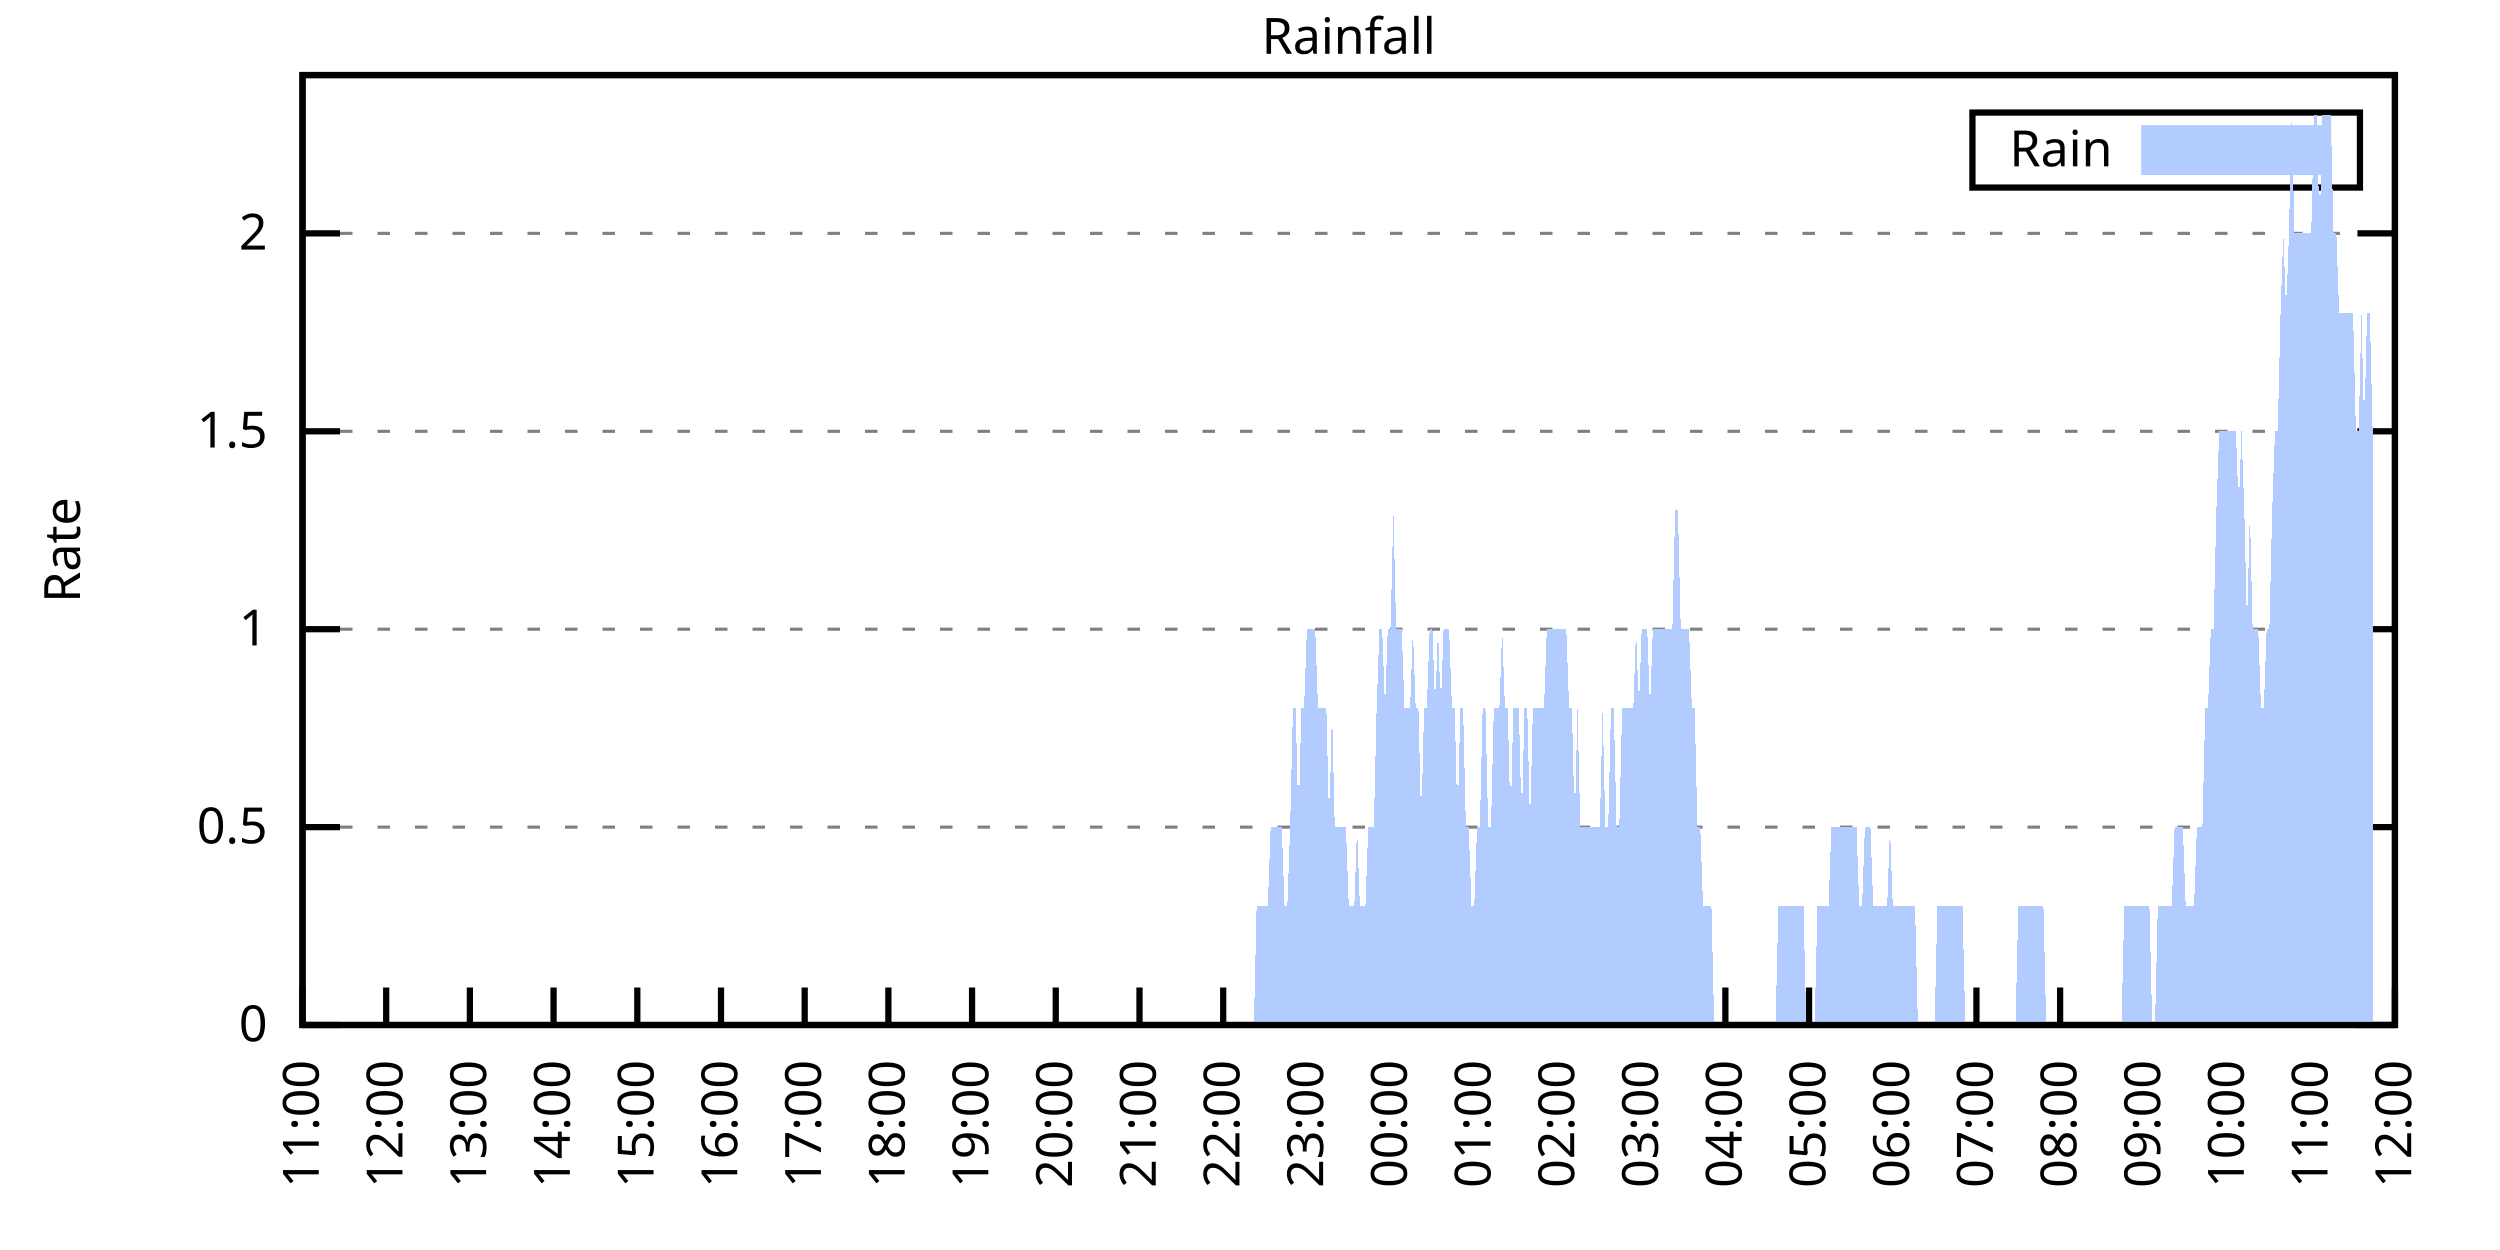
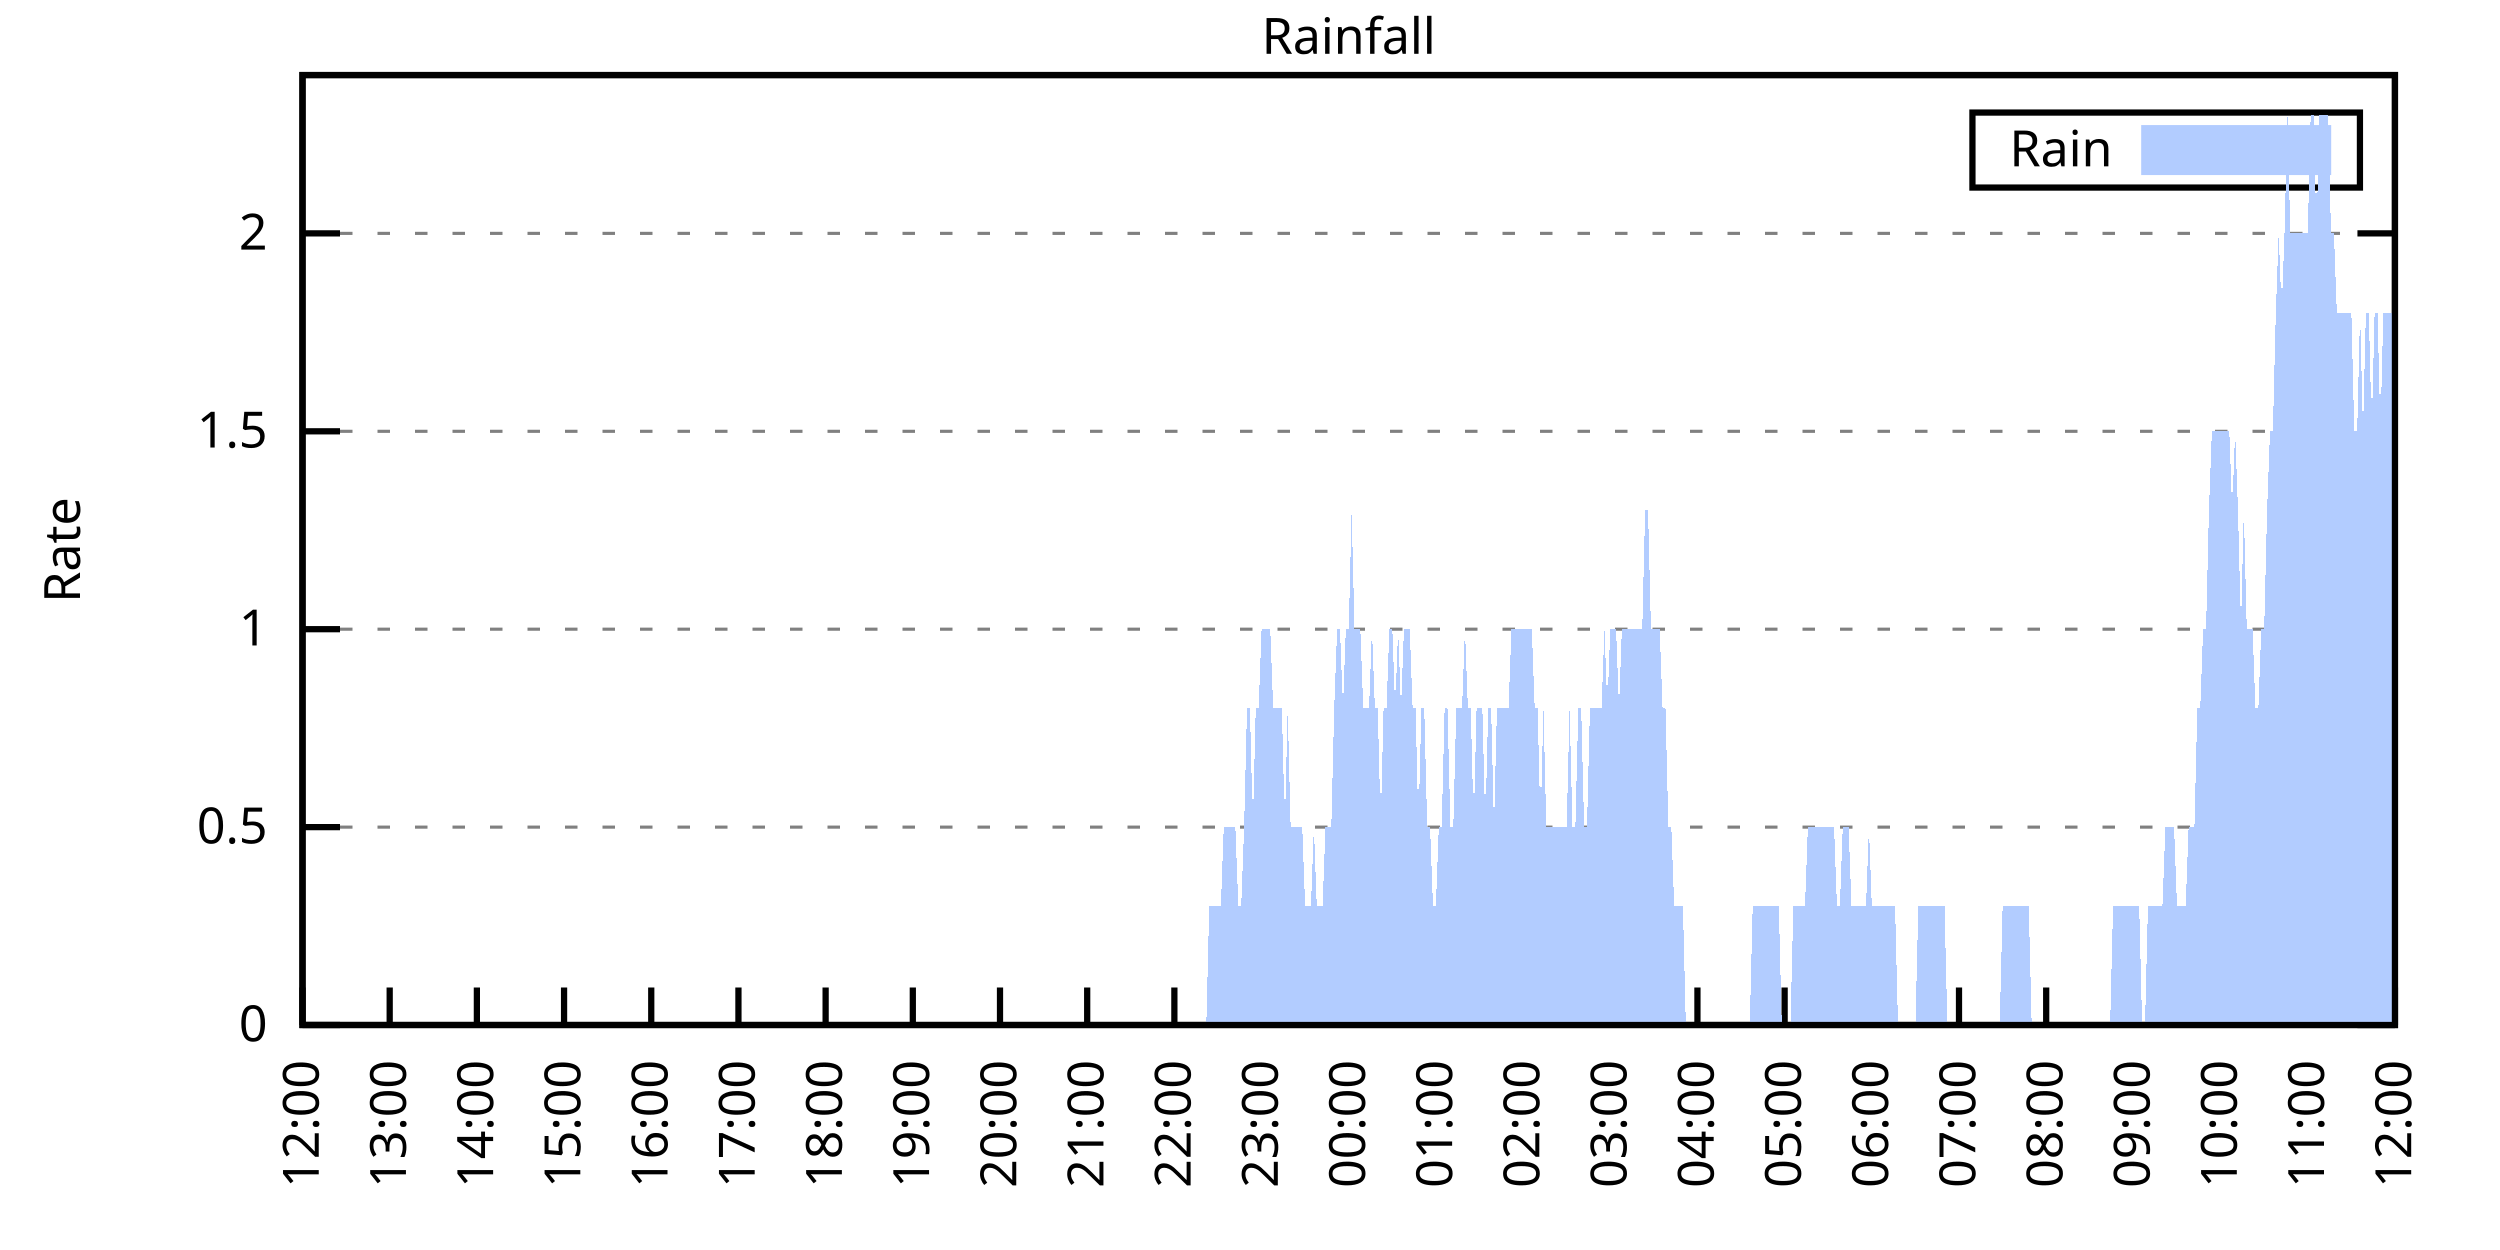
<svg xmlns="http://www.w3.org/2000/svg" xmlns:xlink="http://www.w3.org/1999/xlink" width="400" height="200" viewBox="0 0 400 200">
  <g id="gnuplot_canvas">
    <rect x="0" y="0" width="400" height="200" fill="none" />
    <defs>
      <circle id="gpDot" r="0.5" stroke-width="0.5" stroke="currentColor" />
      <path id="gpPt0" stroke-width="0.333" stroke="currentColor" d="M-1,0 h2 M0,-1 v2" />
      <path id="gpPt1" stroke-width="0.333" stroke="currentColor" d="M-1,-1 L1,1 M1,-1 L-1,1" />
      <path id="gpPt2" stroke-width="0.333" stroke="currentColor" d="M-1,0 L1,0 M0,-1 L0,1 M-1,-1 L1,1 M-1,1 L1,-1" />
      <rect id="gpPt3" stroke-width="0.333" stroke="currentColor" x="-1" y="-1" width="2" height="2" />
      <rect id="gpPt4" stroke-width="0.333" stroke="currentColor" fill="currentColor" x="-1" y="-1" width="2" height="2" />
      <circle id="gpPt5" stroke-width="0.333" stroke="currentColor" cx="0" cy="0" r="1" />
      <use xlink:href="#gpPt5" id="gpPt6" fill="currentColor" stroke="none" />
      <path id="gpPt7" stroke-width="0.333" stroke="currentColor" d="M0,-1.33 L-1.33,0.67 L1.33,0.67 z" />
      <use xlink:href="#gpPt7" id="gpPt8" fill="currentColor" stroke="none" />
      <use xlink:href="#gpPt7" id="gpPt9" stroke="currentColor" transform="rotate(180)" />
      <use xlink:href="#gpPt9" id="gpPt10" fill="currentColor" stroke="none" />
      <use xlink:href="#gpPt3" id="gpPt11" stroke="currentColor" transform="rotate(45)" />
      <use xlink:href="#gpPt11" id="gpPt12" fill="currentColor" stroke="none" />
      <path id="gpPt13" stroke-width="0.333" stroke="currentColor" d="M0,1.330 L1.265,0.411 L0.782,-1.067 L-0.782,-1.076 L-1.265,0.411 z" />
      <use xlink:href="#gpPt13" id="gpPt14" fill="currentColor" stroke="none" />
      <filter id="textbox" filterUnits="objectBoundingBox" x="0" y="0" height="1" width="1">
        <feFlood flood-color="white" flood-opacity="1" result="bgnd" />
        <feComposite in="SourceGraphic" in2="bgnd" operator="atop" />
      </filter>
      <filter id="greybox" filterUnits="objectBoundingBox" x="0" y="0" height="1" width="1">
        <feFlood flood-color="lightgrey" flood-opacity="1" result="grey" />
        <feComposite in="SourceGraphic" in2="grey" operator="atop" />
      </filter>
    </defs>
    <g fill="none" color="white" stroke="currentColor" stroke-width="1.00" stroke-linecap="butt" stroke-linejoin="miter">
</g>
    <g fill="none" color="black" stroke="currentColor" stroke-width="1.00" stroke-linecap="butt" stroke-linejoin="miter">
      <g stroke="none" shape-rendering="crispEdges">
        <polygon fill="rgb(255, 255, 255)" points="48.40,164.00 383.18,164.00 383.18,12.02 48.40,12.02 " />
      </g>
    </g>
    <g fill="none" color="black" stroke="currentColor" stroke-width="1.00" stroke-linecap="butt" stroke-linejoin="miter">
</g>
    <g fill="none" color="black" stroke="black" stroke-width="0.50" stroke-linecap="butt" stroke-linejoin="miter">
</g>
    <g fill="none" color="gray" stroke="currentColor" stroke-width="0.50" stroke-linecap="butt" stroke-linejoin="miter">
      <path stroke="gray" stroke-dasharray="2,4" class="gridline" d="M48.40,164.00 L383.19,164.00  " />
    </g>
    <g fill="none" color="gray" stroke="gray" stroke-width="1.00" stroke-linecap="butt" stroke-linejoin="miter">
</g>
    <g fill="none" color="black" stroke="currentColor" stroke-width="1.00" stroke-linecap="butt" stroke-linejoin="miter">
      <path stroke="black" d="M48.40,164.00 L54.40,164.00 M383.19,164.00 L377.19,164.00  " />
      <g transform="translate(42.80,166.60)" stroke="none" fill="black" font-family="Sans" font-size="8.00" text-anchor="end">
        <text>
          <tspan font-family="Sans"> 0</tspan>
        </text>
      </g>
    </g>
    <g fill="none" color="black" stroke="currentColor" stroke-width="1.00" stroke-linecap="butt" stroke-linejoin="miter">
</g>
    <g fill="none" color="black" stroke="black" stroke-width="0.50" stroke-linecap="butt" stroke-linejoin="miter">
</g>
    <g fill="none" color="gray" stroke="currentColor" stroke-width="0.50" stroke-linecap="butt" stroke-linejoin="miter">
      <path stroke="gray" stroke-dasharray="2,4" class="gridline" d="M48.40,132.34 L383.19,132.34  " />
    </g>
    <g fill="none" color="gray" stroke="gray" stroke-width="1.00" stroke-linecap="butt" stroke-linejoin="miter">
</g>
    <g fill="none" color="black" stroke="currentColor" stroke-width="1.00" stroke-linecap="butt" stroke-linejoin="miter">
      <path stroke="black" d="M48.40,132.34 L54.40,132.34 M383.19,132.34 L377.19,132.34  " />
      <g transform="translate(42.80,134.94)" stroke="none" fill="black" font-family="Sans" font-size="8.00" text-anchor="end">
        <text>
          <tspan font-family="Sans"> 0.5</tspan>
        </text>
      </g>
    </g>
    <g fill="none" color="black" stroke="currentColor" stroke-width="1.00" stroke-linecap="butt" stroke-linejoin="miter">
</g>
    <g fill="none" color="black" stroke="black" stroke-width="0.50" stroke-linecap="butt" stroke-linejoin="miter">
</g>
    <g fill="none" color="gray" stroke="currentColor" stroke-width="0.50" stroke-linecap="butt" stroke-linejoin="miter">
      <path stroke="gray" stroke-dasharray="2,4" class="gridline" d="M48.40,100.67 L383.19,100.67  " />
    </g>
    <g fill="none" color="gray" stroke="gray" stroke-width="1.00" stroke-linecap="butt" stroke-linejoin="miter">
</g>
    <g fill="none" color="black" stroke="currentColor" stroke-width="1.00" stroke-linecap="butt" stroke-linejoin="miter">
      <path stroke="black" d="M48.40,100.67 L54.40,100.67 M383.19,100.67 L377.19,100.67  " />
      <g transform="translate(42.80,103.27)" stroke="none" fill="black" font-family="Sans" font-size="8.00" text-anchor="end">
        <text>
          <tspan font-family="Sans"> 1</tspan>
        </text>
      </g>
    </g>
    <g fill="none" color="black" stroke="currentColor" stroke-width="1.00" stroke-linecap="butt" stroke-linejoin="miter">
</g>
    <g fill="none" color="black" stroke="black" stroke-width="0.50" stroke-linecap="butt" stroke-linejoin="miter">
</g>
    <g fill="none" color="gray" stroke="currentColor" stroke-width="0.50" stroke-linecap="butt" stroke-linejoin="miter">
      <path stroke="gray" stroke-dasharray="2,4" class="gridline" d="M48.40,69.01 L383.19,69.01  " />
    </g>
    <g fill="none" color="gray" stroke="gray" stroke-width="1.00" stroke-linecap="butt" stroke-linejoin="miter">
</g>
    <g fill="none" color="black" stroke="currentColor" stroke-width="1.00" stroke-linecap="butt" stroke-linejoin="miter">
      <path stroke="black" d="M48.40,69.01 L54.40,69.01 M383.19,69.01 L377.19,69.01  " />
      <g transform="translate(42.80,71.61)" stroke="none" fill="black" font-family="Sans" font-size="8.00" text-anchor="end">
        <text>
          <tspan font-family="Sans"> 1.5</tspan>
        </text>
      </g>
    </g>
    <g fill="none" color="black" stroke="currentColor" stroke-width="1.00" stroke-linecap="butt" stroke-linejoin="miter">
</g>
    <g fill="none" color="black" stroke="black" stroke-width="0.50" stroke-linecap="butt" stroke-linejoin="miter">
</g>
    <g fill="none" color="gray" stroke="currentColor" stroke-width="0.50" stroke-linecap="butt" stroke-linejoin="miter">
      <path stroke="gray" stroke-dasharray="2,4" class="gridline" d="M48.40,37.34 L383.19,37.34  " />
    </g>
    <g fill="none" color="gray" stroke="gray" stroke-width="1.00" stroke-linecap="butt" stroke-linejoin="miter">
</g>
    <g fill="none" color="black" stroke="currentColor" stroke-width="1.00" stroke-linecap="butt" stroke-linejoin="miter">
      <path stroke="black" d="M48.40,37.34 L54.40,37.34 M383.19,37.34 L377.19,37.34  " />
      <g transform="translate(42.80,39.94)" stroke="none" fill="black" font-family="Sans" font-size="8.00" text-anchor="end">
        <text>
          <tspan font-family="Sans"> 2</tspan>
        </text>
      </g>
    </g>
    <g fill="none" color="black" stroke="currentColor" stroke-width="1.00" stroke-linecap="butt" stroke-linejoin="miter">
      <path stroke="black" d="M48.40,164.00 L48.40,158.00  " />
      <g transform="translate(51.00,169.60) rotate(270.00)" stroke="none" fill="black" font-family="Sans" font-size="8.00" text-anchor="end">
        <text>
-           <tspan font-family="Sans">11:00</tspan>
-         </text>
-       </g>
-     </g>
-     <g fill="none" color="black" stroke="currentColor" stroke-width="1.00" stroke-linecap="butt" stroke-linejoin="miter">
-       <path stroke="black" d="M61.79,164.00 L61.79,158.00  " />
-       <g transform="translate(64.39,169.60) rotate(270.00)" stroke="none" fill="black" font-family="Sans" font-size="8.00" text-anchor="end">
-         <text>
          <tspan font-family="Sans">12:00</tspan>
        </text>
      </g>
    </g>
    <g fill="none" color="black" stroke="currentColor" stroke-width="1.00" stroke-linecap="butt" stroke-linejoin="miter">
-       <path stroke="black" d="M75.18,164.00 L75.18,158.00  " />
-       <g transform="translate(77.78,169.60) rotate(270.00)" stroke="none" fill="black" font-family="Sans" font-size="8.00" text-anchor="end">
+       <path stroke="black" d="M62.35,164.00 L62.35,158.00  " />
+       <g transform="translate(64.95,169.60) rotate(270.00)" stroke="none" fill="black" font-family="Sans" font-size="8.00" text-anchor="end">
        <text>
          <tspan font-family="Sans">13:00</tspan>
        </text>
      </g>
    </g>
    <g fill="none" color="black" stroke="currentColor" stroke-width="1.00" stroke-linecap="butt" stroke-linejoin="miter">
-       <path stroke="black" d="M88.57,164.00 L88.57,158.00  " />
-       <g transform="translate(91.17,169.60) rotate(270.00)" stroke="none" fill="black" font-family="Sans" font-size="8.00" text-anchor="end">
+       <path stroke="black" d="M76.30,164.00 L76.30,158.00  " />
+       <g transform="translate(78.90,169.60) rotate(270.00)" stroke="none" fill="black" font-family="Sans" font-size="8.00" text-anchor="end">
        <text>
          <tspan font-family="Sans">14:00</tspan>
        </text>
      </g>
    </g>
    <g fill="none" color="black" stroke="currentColor" stroke-width="1.00" stroke-linecap="butt" stroke-linejoin="miter">
-       <path stroke="black" d="M101.97,164.00 L101.97,158.00  " />
-       <g transform="translate(104.57,169.60) rotate(270.00)" stroke="none" fill="black" font-family="Sans" font-size="8.00" text-anchor="end">
+       <path stroke="black" d="M90.25,164.00 L90.25,158.00  " />
+       <g transform="translate(92.85,169.60) rotate(270.00)" stroke="none" fill="black" font-family="Sans" font-size="8.00" text-anchor="end">
        <text>
          <tspan font-family="Sans">15:00</tspan>
        </text>
      </g>
    </g>
    <g fill="none" color="black" stroke="currentColor" stroke-width="1.00" stroke-linecap="butt" stroke-linejoin="miter">
-       <path stroke="black" d="M115.36,164.00 L115.36,158.00  " />
-       <g transform="translate(117.96,169.60) rotate(270.00)" stroke="none" fill="black" font-family="Sans" font-size="8.00" text-anchor="end">
+       <path stroke="black" d="M104.20,164.00 L104.20,158.00  " />
+       <g transform="translate(106.80,169.60) rotate(270.00)" stroke="none" fill="black" font-family="Sans" font-size="8.00" text-anchor="end">
        <text>
          <tspan font-family="Sans">16:00</tspan>
        </text>
      </g>
    </g>
    <g fill="none" color="black" stroke="currentColor" stroke-width="1.00" stroke-linecap="butt" stroke-linejoin="miter">
-       <path stroke="black" d="M128.75,164.00 L128.75,158.00  " />
-       <g transform="translate(131.35,169.60) rotate(270.00)" stroke="none" fill="black" font-family="Sans" font-size="8.00" text-anchor="end">
+       <path stroke="black" d="M118.15,164.00 L118.15,158.00  " />
+       <g transform="translate(120.75,169.60) rotate(270.00)" stroke="none" fill="black" font-family="Sans" font-size="8.00" text-anchor="end">
        <text>
          <tspan font-family="Sans">17:00</tspan>
        </text>
      </g>
    </g>
    <g fill="none" color="black" stroke="currentColor" stroke-width="1.00" stroke-linecap="butt" stroke-linejoin="miter">
-       <path stroke="black" d="M142.14,164.00 L142.14,158.00  " />
-       <g transform="translate(144.74,169.60) rotate(270.00)" stroke="none" fill="black" font-family="Sans" font-size="8.00" text-anchor="end">
+       <path stroke="black" d="M132.10,164.00 L132.10,158.00  " />
+       <g transform="translate(134.70,169.60) rotate(270.00)" stroke="none" fill="black" font-family="Sans" font-size="8.00" text-anchor="end">
        <text>
          <tspan font-family="Sans">18:00</tspan>
        </text>
      </g>
    </g>
    <g fill="none" color="black" stroke="currentColor" stroke-width="1.00" stroke-linecap="butt" stroke-linejoin="miter">
-       <path stroke="black" d="M155.53,164.00 L155.53,158.00  " />
-       <g transform="translate(158.13,169.60) rotate(270.00)" stroke="none" fill="black" font-family="Sans" font-size="8.00" text-anchor="end">
+       <path stroke="black" d="M146.05,164.00 L146.05,158.00  " />
+       <g transform="translate(148.65,169.60) rotate(270.00)" stroke="none" fill="black" font-family="Sans" font-size="8.00" text-anchor="end">
        <text>
          <tspan font-family="Sans">19:00</tspan>
        </text>
      </g>
    </g>
    <g fill="none" color="black" stroke="currentColor" stroke-width="1.00" stroke-linecap="butt" stroke-linejoin="miter">
-       <path stroke="black" d="M168.92,164.00 L168.92,158.00  " />
-       <g transform="translate(171.52,169.60) rotate(270.00)" stroke="none" fill="black" font-family="Sans" font-size="8.00" text-anchor="end">
+       <path stroke="black" d="M160.00,164.00 L160.00,158.00  " />
+       <g transform="translate(162.60,169.60) rotate(270.00)" stroke="none" fill="black" font-family="Sans" font-size="8.00" text-anchor="end">
        <text>
          <tspan font-family="Sans">20:00</tspan>
        </text>
      </g>
    </g>
    <g fill="none" color="black" stroke="currentColor" stroke-width="1.00" stroke-linecap="butt" stroke-linejoin="miter">
-       <path stroke="black" d="M182.32,164.00 L182.32,158.00  " />
-       <g transform="translate(184.92,169.60) rotate(270.00)" stroke="none" fill="black" font-family="Sans" font-size="8.00" text-anchor="end">
+       <path stroke="black" d="M173.95,164.00 L173.95,158.00  " />
+       <g transform="translate(176.55,169.60) rotate(270.00)" stroke="none" fill="black" font-family="Sans" font-size="8.00" text-anchor="end">
        <text>
          <tspan font-family="Sans">21:00</tspan>
        </text>
      </g>
    </g>
    <g fill="none" color="black" stroke="currentColor" stroke-width="1.00" stroke-linecap="butt" stroke-linejoin="miter">
-       <path stroke="black" d="M195.71,164.00 L195.71,158.00  " />
-       <g transform="translate(198.31,169.60) rotate(270.00)" stroke="none" fill="black" font-family="Sans" font-size="8.00" text-anchor="end">
+       <path stroke="black" d="M187.90,164.00 L187.90,158.00  " />
+       <g transform="translate(190.50,169.60) rotate(270.00)" stroke="none" fill="black" font-family="Sans" font-size="8.00" text-anchor="end">
        <text>
          <tspan font-family="Sans">22:00</tspan>
        </text>
      </g>
    </g>
    <g fill="none" color="black" stroke="currentColor" stroke-width="1.00" stroke-linecap="butt" stroke-linejoin="miter">
-       <path stroke="black" d="M209.10,164.00 L209.10,158.00  " />
-       <g transform="translate(211.70,169.60) rotate(270.00)" stroke="none" fill="black" font-family="Sans" font-size="8.00" text-anchor="end">
+       <path stroke="black" d="M201.85,164.00 L201.85,158.00  " />
+       <g transform="translate(204.45,169.60) rotate(270.00)" stroke="none" fill="black" font-family="Sans" font-size="8.00" text-anchor="end">
        <text>
          <tspan font-family="Sans">23:00</tspan>
        </text>
      </g>
    </g>
    <g fill="none" color="black" stroke="currentColor" stroke-width="1.00" stroke-linecap="butt" stroke-linejoin="miter">
-       <path stroke="black" d="M222.49,164.00 L222.49,158.00  " />
-       <g transform="translate(225.09,169.60) rotate(270.00)" stroke="none" fill="black" font-family="Sans" font-size="8.00" text-anchor="end">
+       <path stroke="black" d="M215.80,164.00 L215.80,158.00  " />
+       <g transform="translate(218.40,169.60) rotate(270.00)" stroke="none" fill="black" font-family="Sans" font-size="8.00" text-anchor="end">
        <text>
          <tspan font-family="Sans">00:00</tspan>
        </text>
      </g>
    </g>
    <g fill="none" color="black" stroke="currentColor" stroke-width="1.00" stroke-linecap="butt" stroke-linejoin="miter">
-       <path stroke="black" d="M235.88,164.00 L235.88,158.00  " />
-       <g transform="translate(238.48,169.60) rotate(270.00)" stroke="none" fill="black" font-family="Sans" font-size="8.00" text-anchor="end">
+       <path stroke="black" d="M229.74,164.00 L229.74,158.00  " />
+       <g transform="translate(232.34,169.60) rotate(270.00)" stroke="none" fill="black" font-family="Sans" font-size="8.00" text-anchor="end">
        <text>
          <tspan font-family="Sans">01:00</tspan>
        </text>
      </g>
    </g>
    <g fill="none" color="black" stroke="currentColor" stroke-width="1.00" stroke-linecap="butt" stroke-linejoin="miter">
-       <path stroke="black" d="M249.27,164.00 L249.27,158.00  " />
-       <g transform="translate(251.87,169.60) rotate(270.00)" stroke="none" fill="black" font-family="Sans" font-size="8.00" text-anchor="end">
+       <path stroke="black" d="M243.69,164.00 L243.69,158.00  " />
+       <g transform="translate(246.29,169.60) rotate(270.00)" stroke="none" fill="black" font-family="Sans" font-size="8.00" text-anchor="end">
        <text>
          <tspan font-family="Sans">02:00</tspan>
        </text>
      </g>
    </g>
    <g fill="none" color="black" stroke="currentColor" stroke-width="1.00" stroke-linecap="butt" stroke-linejoin="miter">
-       <path stroke="black" d="M262.67,164.00 L262.67,158.00  " />
-       <g transform="translate(265.27,169.60) rotate(270.00)" stroke="none" fill="black" font-family="Sans" font-size="8.00" text-anchor="end">
+       <path stroke="black" d="M257.64,164.00 L257.64,158.00  " />
+       <g transform="translate(260.24,169.60) rotate(270.00)" stroke="none" fill="black" font-family="Sans" font-size="8.00" text-anchor="end">
        <text>
          <tspan font-family="Sans">03:00</tspan>
        </text>
      </g>
    </g>
    <g fill="none" color="black" stroke="currentColor" stroke-width="1.00" stroke-linecap="butt" stroke-linejoin="miter">
-       <path stroke="black" d="M276.06,164.00 L276.06,158.00  " />
-       <g transform="translate(278.66,169.60) rotate(270.00)" stroke="none" fill="black" font-family="Sans" font-size="8.00" text-anchor="end">
+       <path stroke="black" d="M271.59,164.00 L271.59,158.00  " />
+       <g transform="translate(274.19,169.60) rotate(270.00)" stroke="none" fill="black" font-family="Sans" font-size="8.00" text-anchor="end">
        <text>
          <tspan font-family="Sans">04:00</tspan>
        </text>
      </g>
    </g>
    <g fill="none" color="black" stroke="currentColor" stroke-width="1.00" stroke-linecap="butt" stroke-linejoin="miter">
-       <path stroke="black" d="M289.45,164.00 L289.45,158.00  " />
-       <g transform="translate(292.05,169.60) rotate(270.00)" stroke="none" fill="black" font-family="Sans" font-size="8.00" text-anchor="end">
+       <path stroke="black" d="M285.54,164.00 L285.54,158.00  " />
+       <g transform="translate(288.14,169.60) rotate(270.00)" stroke="none" fill="black" font-family="Sans" font-size="8.00" text-anchor="end">
        <text>
          <tspan font-family="Sans">05:00</tspan>
        </text>
      </g>
    </g>
    <g fill="none" color="black" stroke="currentColor" stroke-width="1.00" stroke-linecap="butt" stroke-linejoin="miter">
-       <path stroke="black" d="M302.84,164.00 L302.84,158.00  " />
-       <g transform="translate(305.44,169.60) rotate(270.00)" stroke="none" fill="black" font-family="Sans" font-size="8.00" text-anchor="end">
+       <path stroke="black" d="M299.49,164.00 L299.49,158.00  " />
+       <g transform="translate(302.09,169.60) rotate(270.00)" stroke="none" fill="black" font-family="Sans" font-size="8.00" text-anchor="end">
        <text>
          <tspan font-family="Sans">06:00</tspan>
        </text>
      </g>
    </g>
    <g fill="none" color="black" stroke="currentColor" stroke-width="1.00" stroke-linecap="butt" stroke-linejoin="miter">
-       <path stroke="black" d="M316.23,164.00 L316.23,158.00  " />
-       <g transform="translate(318.83,169.60) rotate(270.00)" stroke="none" fill="black" font-family="Sans" font-size="8.00" text-anchor="end">
+       <path stroke="black" d="M313.44,164.00 L313.44,158.00  " />
+       <g transform="translate(316.04,169.60) rotate(270.00)" stroke="none" fill="black" font-family="Sans" font-size="8.00" text-anchor="end">
        <text>
          <tspan font-family="Sans">07:00</tspan>
        </text>
      </g>
    </g>
    <g fill="none" color="black" stroke="currentColor" stroke-width="1.00" stroke-linecap="butt" stroke-linejoin="miter">
-       <path stroke="black" d="M329.62,164.00 L329.62,158.00  " />
-       <g transform="translate(332.22,169.60) rotate(270.00)" stroke="none" fill="black" font-family="Sans" font-size="8.00" text-anchor="end">
+       <path stroke="black" d="M327.39,164.00 L327.39,158.00  " />
+       <g transform="translate(329.99,169.60) rotate(270.00)" stroke="none" fill="black" font-family="Sans" font-size="8.00" text-anchor="end">
        <text>
          <tspan font-family="Sans">08:00</tspan>
        </text>
      </g>
    </g>
    <g fill="none" color="black" stroke="currentColor" stroke-width="1.00" stroke-linecap="butt" stroke-linejoin="miter">
-       <path stroke="black" d="M343.02,164.00 L343.02,158.00  " />
-       <g transform="translate(345.62,169.60) rotate(270.00)" stroke="none" fill="black" font-family="Sans" font-size="8.00" text-anchor="end">
+       <path stroke="black" d="M341.34,164.00 L341.34,158.00  " />
+       <g transform="translate(343.94,169.60) rotate(270.00)" stroke="none" fill="black" font-family="Sans" font-size="8.00" text-anchor="end">
        <text>
          <tspan font-family="Sans">09:00</tspan>
        </text>
      </g>
    </g>
    <g fill="none" color="black" stroke="currentColor" stroke-width="1.00" stroke-linecap="butt" stroke-linejoin="miter">
-       <path stroke="black" d="M356.41,164.00 L356.41,158.00  " />
-       <g transform="translate(359.01,169.60) rotate(270.00)" stroke="none" fill="black" font-family="Sans" font-size="8.00" text-anchor="end">
+       <path stroke="black" d="M355.29,164.00 L355.29,158.00  " />
+       <g transform="translate(357.89,169.60) rotate(270.00)" stroke="none" fill="black" font-family="Sans" font-size="8.00" text-anchor="end">
        <text>
          <tspan font-family="Sans">10:00</tspan>
        </text>
      </g>
    </g>
    <g fill="none" color="black" stroke="currentColor" stroke-width="1.00" stroke-linecap="butt" stroke-linejoin="miter">
-       <path stroke="black" d="M369.80,164.00 L369.80,158.00  " />
-       <g transform="translate(372.40,169.60) rotate(270.00)" stroke="none" fill="black" font-family="Sans" font-size="8.00" text-anchor="end">
+       <path stroke="black" d="M369.24,164.00 L369.24,158.00  " />
+       <g transform="translate(371.84,169.60) rotate(270.00)" stroke="none" fill="black" font-family="Sans" font-size="8.00" text-anchor="end">
        <text>
          <tspan font-family="Sans">11:00</tspan>
        </text>
      </g>
    </g>
    <g fill="none" color="black" stroke="currentColor" stroke-width="1.00" stroke-linecap="butt" stroke-linejoin="miter">
      <path stroke="black" d="M383.19,164.00 L383.19,158.00  " />
      <g transform="translate(385.79,169.60) rotate(270.00)" stroke="none" fill="black" font-family="Sans" font-size="8.00" text-anchor="end">
        <text>
          <tspan font-family="Sans">12:00</tspan>
        </text>
      </g>
    </g>
    <g fill="none" color="black" stroke="currentColor" stroke-width="1.00" stroke-linecap="butt" stroke-linejoin="miter">
</g>
    <g fill="none" color="black" stroke="currentColor" stroke-width="1.00" stroke-linecap="butt" stroke-linejoin="miter">
      <path stroke="black" d="M48.40,12.01 L48.40,164.00 L383.19,164.00 L383.19,12.01 L48.40,12.01 Z  " />
    </g>
    <g fill="none" color="black" stroke="currentColor" stroke-width="1.00" stroke-linecap="butt" stroke-linejoin="miter">
</g>
    <g fill="none" color="black" stroke="currentColor" stroke-width="1.00" stroke-linecap="butt" stroke-linejoin="miter">
      <path stroke="black" d="M315.59,30.01 L315.59,18.01 L377.59,18.01 L377.59,30.01 L315.59,30.01 Z  " />
    </g>
    <g id="Rainfall_plot_1">
      <g fill="none" color="white" stroke="black" stroke-width="2.00" stroke-linecap="butt" stroke-linejoin="miter">
</g>
      <g fill="none" color="black" stroke="currentColor" stroke-width="2.00" stroke-linecap="butt" stroke-linejoin="miter">
        <g transform="translate(337.99,26.61)" stroke="none" fill="black" font-family="Sans" font-size="8.00" text-anchor="end">
          <text>
            <tspan font-family="Sans">Rain</tspan>
          </text>
        </g>
      </g>
      <g fill="none" color="black" stroke="currentColor" stroke-width="2.00" stroke-linecap="butt" stroke-linejoin="miter">
        <g stroke="none" shape-rendering="crispEdges">
          <polygon fill="rgb(178, 204, 255)" points="343.59,27.01 371.99,27.01 371.99,21.01 343.59,21.01 " />
        </g>
        <path stroke="rgb(178, 204, 255)" d="M343.59,27.01 L371.99,27.01 L371.99,21.01 L343.59,21.01 L343.59,27.01 Z  " />
      </g>
      <g fill="none" color="black" stroke="currentColor" stroke-width="2.00" stroke-linecap="butt" stroke-linejoin="miter">
        <g stroke="none" shape-rendering="crispEdges">
-           <polygon fill="rgb(178, 204, 255)" points="58.67,164.00 59.11,164.00 59.56,164.00 60.01,164.00 60.45,164.00 60.90,164.00 61.35,164.00 61.79,164.00 62.24,164.00 62.68,164.00 63.13,164.00 63.58,164.00 64.02,164.00 64.47,164.00 64.92,164.00 65.36,164.00 65.81,164.00 66.26,164.00 66.70,164.00 67.15,164.00 67.59,164.00 68.04,164.00 68.49,164.00 68.93,164.00 69.38,164.00 69.83,164.00 70.27,164.00 70.72,164.00 71.17,164.00 71.61,164.00 72.06,164.00 72.50,164.00 72.95,164.00 73.40,164.00 73.84,164.00 74.29,164.00 74.74,164.00 75.18,164.00 75.63,164.00 76.08,164.00 76.52,164.00 76.97,164.00 77.42,164.00 77.86,164.00 78.31,164.00 78.75,164.00 79.20,164.00 79.65,164.00 80.09,164.00 80.54,164.00 80.99,164.00 81.43,164.00 81.88,164.00 82.33,164.00 82.77,164.00 83.22,164.00 83.66,164.00 84.11,164.00 84.56,164.00 85.00,164.00 85.45,164.00 85.90,164.00 86.34,164.00 86.79,164.00 87.24,164.00 87.68,164.00 88.13,164.00 88.57,164.00 89.02,164.00 89.47,164.00 89.91,164.00 90.36,164.00 90.81,164.00 91.25,164.00 91.70,164.00 92.15,164.00 92.59,164.00 93.04,164.00 93.49,164.00 93.93,164.00 94.38,164.00 94.82,164.00 95.27,164.00 95.72,164.00 96.16,164.00 96.61,164.00 97.06,164.00 97.50,164.00 97.95,164.00 98.40,164.00 98.84,164.00 99.29,164.00 99.73,164.00 100.18,164.00 100.63,164.00 101.07,164.00 101.52,164.00 101.97,164.00 102.41,164.00 102.86,164.00 103.31,164.00 103.75,164.00 104.20,164.00 104.64,164.00 105.09,164.00 105.54,164.00 105.98,164.00 106.43,164.00 106.88,164.00 107.32,164.00 107.77,164.00 108.22,164.00 108.66,164.00 109.11,164.00 109.55,164.00 110.00,164.00 110.45,164.00 110.89,164.00 111.34,164.00 111.79,164.00 112.23,164.00 112.68,164.00 113.13,164.00 113.57,164.00 114.02,164.00 114.47,164.00 114.91,164.00 115.36,164.00 115.80,164.00 116.25,164.00 116.70,164.00 117.14,164.00 117.59,164.00 118.04,164.00 118.48,164.00 118.93,164.00 119.38,164.00 119.82,164.00 120.27,164.00 120.71,164.00 121.16,164.00 121.61,164.00 122.05,164.00 122.50,164.00 122.95,164.00 123.39,164.00 123.84,164.00 124.29,164.00 124.73,164.00 125.18,164.00 125.62,164.00 126.07,164.00 126.52,164.00 126.96,164.00 127.41,164.00 127.86,164.00 128.30,164.00 128.75,164.00 129.20,164.00 129.64,164.00 130.09,164.00 130.54,164.00 130.98,164.00 131.43,164.00 131.87,164.00 132.32,164.00 132.77,164.00 133.21,164.00 133.66,164.00 134.11,164.00 134.55,164.00 135.00,164.00 135.45,164.00 135.89,164.00 136.34,164.00 136.78,164.00 137.23,164.00 137.68,164.00 138.12,164.00 138.57,164.00 139.02,164.00 139.46,164.00 139.91,164.00 140.36,164.00 140.80,164.00 141.25,164.00 141.69,164.00 142.14,164.00 142.59,164.00 143.03,164.00 143.48,164.00 143.93,164.00 144.37,164.00 144.82,164.00 145.27,164.00 145.71,164.00 146.16,164.00 146.61,164.00 147.05,164.00 147.50,164.00 147.94,164.00 148.39,164.00 148.84,164.00 149.28,164.00 149.73,164.00 150.18,164.00 150.62,164.00 151.07,164.00 151.52,164.00 151.96,164.00 152.41,164.00 152.85,164.00 153.30,164.00 153.75,164.00 154.19,164.00 154.64,164.00 155.09,164.00 155.53,164.00 155.98,164.00 156.43,164.00 156.87,164.00 157.32,164.00 157.76,164.00 158.21,164.00 158.66,164.00 159.10,164.00 159.55,164.00 160.00,164.00 160.44,164.00 160.89,164.00 161.34,164.00 161.78,164.00 162.23,164.00 162.67,164.00 163.12,164.00 163.57,164.00 164.01,164.00 164.46,164.00 164.91,164.00 165.35,164.00 165.80,164.00 166.25,164.00 166.69,164.00 167.14,164.00 167.59,164.00 168.03,164.00 168.48,164.00 168.92,164.00 169.37,164.00 169.82,164.00 170.26,164.00 170.71,164.00 171.16,164.00 171.60,164.00 172.05,164.00 172.50,164.00 172.94,164.00 173.39,164.00 173.83,164.00 174.28,164.00 174.73,164.00 175.17,164.00 175.62,164.00 176.07,164.00 176.51,164.00 176.96,164.00 177.41,164.00 177.85,164.00 178.30,164.00 178.74,164.00 179.19,164.00 179.64,164.00 180.08,164.00 180.53,164.00 180.98,164.00 181.42,164.00 181.87,164.00 182.32,164.00 182.76,164.00 183.21,164.00 183.66,164.00 184.10,164.00 184.55,164.00 184.99,164.00 185.44,164.00 185.89,164.00 186.33,164.00 186.78,164.00 187.23,164.00 187.67,164.00 188.12,164.00 188.57,164.00 189.01,164.00 189.46,164.00 189.90,164.00 190.35,164.00 190.80,164.00 191.24,164.00 191.69,164.00 192.14,164.00 192.58,164.00 193.03,164.00 193.48,164.00 193.92,164.00 194.37,164.00 194.81,164.00 195.26,164.00 195.71,164.00 196.15,164.00 196.60,164.00 197.05,164.00 197.49,164.00 197.94,164.00 198.39,164.00 198.83,164.00 199.28,164.00 199.73,164.00 200.17,164.00 200.62,164.00 201.06,145.00 201.51,145.00 201.96,145.00 202.40,145.00 202.85,145.00 203.30,132.34 203.74,132.34 204.19,132.34 204.64,132.34 205.08,132.34 205.53,145.00 205.97,145.00 206.42,132.34 206.87,113.34 207.31,113.34 207.76,132.34 208.21,113.34 208.65,113.34 209.10,100.67 209.55,100.67 209.99,100.67 210.44,100.67 210.88,113.34 211.33,113.34 211.78,113.34 212.22,113.34 212.67,132.34 213.12,113.34 213.56,132.34 214.01,132.34 214.46,132.34 214.90,132.34 215.35,132.34 215.80,145.00 216.24,145.00 216.69,145.00 217.13,132.34 217.58,145.00 218.03,145.00 218.47,145.00 218.92,132.34 219.37,132.34 219.81,132.34 220.26,113.34 220.71,100.67 221.15,100.67 221.60,113.34 222.04,100.67 222.49,100.67 222.94,81.67 223.38,100.67 223.83,100.67 224.28,100.67 224.72,113.34 225.17,113.34 225.62,113.34 226.06,100.67 226.51,113.34 226.95,113.34 227.40,132.34 227.85,113.34 228.29,113.34 228.74,100.67 229.19,100.67 229.63,113.34 230.08,100.67 230.53,113.34 230.97,100.67 231.42,100.67 231.86,100.67 232.31,113.34 232.76,113.34 233.20,132.34 233.65,113.34 234.10,113.34 234.54,132.34 234.99,132.34 235.44,145.00 235.88,145.00 236.33,132.34 236.78,132.34 237.22,113.34 237.67,113.34 238.11,132.34 238.56,132.34 239.01,113.34 239.45,113.34 239.90,113.34 240.35,100.67 240.79,113.34 241.24,113.34 241.69,132.34 242.13,113.34 242.58,113.34 243.02,113.34 243.47,132.34 243.92,113.34 244.36,113.34 244.81,132.34 245.26,113.34 245.70,113.34 246.15,113.34 246.60,113.34 247.04,113.34 247.49,100.67 247.93,100.67 248.38,100.67 248.83,100.67 249.27,100.67 249.72,100.67 250.17,100.67 250.61,100.67 251.06,113.34 251.51,113.34 251.95,132.34 252.40,113.34 252.85,132.34 253.29,132.34 253.74,132.34 254.18,132.34 254.63,132.34 255.08,132.34 255.52,132.34 255.97,132.34 256.42,113.34 256.86,132.34 257.31,132.34 257.76,113.34 258.20,113.34 258.65,132.34 259.09,132.34 259.54,113.34 259.99,113.34 260.43,113.34 260.88,113.34 261.33,113.34 261.77,100.67 262.22,113.34 262.67,100.67 263.11,100.67 263.56,100.67 264.00,113.34 264.45,100.67 264.90,100.67 265.34,100.67 265.79,100.67 266.24,100.67 266.68,100.67 267.13,100.67 267.58,100.67 268.02,81.67 268.47,81.67 268.92,100.67 269.36,100.67 269.81,100.67 270.25,100.67 270.70,113.34 271.15,113.34 271.59,132.34 272.04,132.34 272.49,145.00 272.93,145.00 273.38,145.00 273.83,145.00 274.27,164.00 274.72,164.00 275.16,164.00 275.61,164.00 276.06,164.00 276.50,164.00 276.95,164.00 277.40,164.00 277.84,164.00 278.29,164.00 278.74,164.00 279.18,164.00 279.63,164.00 280.07,164.00 280.52,164.00 280.97,164.00 281.41,164.00 281.86,164.00 282.31,164.00 282.75,164.00 283.20,164.00 283.65,164.00 284.09,164.00 284.54,145.00 284.98,145.00 285.43,145.00 285.88,145.00 286.32,145.00 286.77,145.00 287.22,145.00 287.66,145.00 288.11,145.00 288.56,145.00 289.00,164.00 289.45,164.00 289.90,164.00 290.34,164.00 290.79,145.00 291.23,145.00 291.68,145.00 292.13,145.00 292.57,145.00 293.02,132.34 293.47,132.34 293.91,132.34 294.36,132.34 294.81,132.34 295.25,132.34 295.70,132.34 296.14,132.34 296.59,132.34 297.04,132.34 297.48,145.00 297.93,145.00 298.38,132.34 298.82,132.34 299.27,132.34 299.72,145.00 300.16,145.00 300.61,145.00 301.05,145.00 301.50,145.00 301.95,145.00 302.39,132.34 302.84,145.00 303.29,145.00 303.73,145.00 304.18,145.00 304.63,145.00 305.07,145.00 305.52,145.00 305.97,145.00 306.41,145.00 306.86,164.00 307.30,164.00 307.75,164.00 308.20,164.00 308.64,164.00 309.09,164.00 309.54,164.00 309.98,145.00 310.43,145.00 310.88,145.00 311.32,145.00 311.77,145.00 312.21,145.00 312.66,145.00 313.11,145.00 313.55,145.00 314.00,145.00 314.45,164.00 314.89,164.00 315.34,164.00 315.79,164.00 316.23,164.00 316.68,164.00 317.12,164.00 317.57,164.00 318.02,164.00 318.46,164.00 318.91,164.00 319.36,164.00 319.80,164.00 320.25,164.00 320.70,164.00 321.14,164.00 321.59,164.00 322.04,164.00 322.48,164.00 322.93,145.00 323.37,145.00 323.82,145.00 324.27,145.00 324.71,145.00 325.16,145.00 325.61,145.00 326.05,145.00 326.50,145.00 326.95,145.00 327.39,164.00 327.84,164.00 328.28,164.00 328.73,164.00 329.18,164.00 329.62,164.00 330.07,164.00 330.52,164.00 330.96,164.00 331.41,164.00 331.86,164.00 332.30,164.00 332.75,164.00 333.19,164.00 333.64,164.00 334.09,164.00 334.53,164.00 334.98,164.00 335.43,164.00 335.87,164.00 336.32,164.00 336.77,164.00 337.21,164.00 337.66,164.00 338.10,164.00 338.55,164.00 339.00,164.00 339.44,164.00 339.89,145.00 340.34,145.00 340.78,145.00 341.23,145.00 341.68,145.00 342.12,145.00 342.57,145.00 343.02,145.00 343.46,145.00 343.91,145.00 344.35,164.00 344.80,164.00 345.25,145.00 345.69,145.00 346.14,145.00 346.59,145.00 347.03,145.00 347.48,145.00 347.93,132.34 348.37,132.34 348.82,132.34 349.26,132.34 349.71,145.00 350.16,145.00 350.60,145.00 351.05,145.00 351.50,132.34 351.94,132.34 352.39,132.34 352.84,113.34 353.28,113.34 353.73,100.67 354.17,100.67 354.62,81.67 355.07,69.01 355.51,69.01 355.96,69.01 356.41,69.01 356.85,69.01 357.30,69.01 357.75,69.01 358.19,81.67 358.64,69.01 359.09,81.67 359.53,100.67 359.98,81.67 360.42,100.67 360.87,100.67 361.32,100.67 361.76,113.34 362.21,113.34 362.66,100.67 363.10,100.67 363.55,81.67 364.00,69.01 364.44,69.01 364.89,50.01 365.33,37.34 365.78,50.01 366.23,37.34 366.67,18.34 367.12,37.34 367.57,37.34 368.01,37.34 368.46,37.34 368.91,37.34 369.35,37.34 369.80,37.34 370.24,18.34 370.69,18.34 371.14,37.34 371.58,18.34 372.03,18.34 372.48,18.34 372.92,18.34 373.37,37.34 373.82,37.34 374.26,50.01 374.71,50.01 375.16,50.01 375.60,50.01 376.05,50.01 376.49,50.01 376.94,69.01 377.39,69.01 377.83,50.01 378.28,69.01 378.73,50.01 379.17,50.01 379.62,69.01 379.62,164.00 58.67,164.00 " />
+           <polygon fill="rgb(178, 204, 255)" points="48.86,164.00 49.33,164.00 49.79,164.00 50.26,164.00 50.72,164.00 51.19,164.00 51.65,164.00 52.12,164.00 52.58,164.00 53.05,164.00 53.51,164.00 53.98,164.00 54.44,164.00 54.91,164.00 55.37,164.00 55.84,164.00 56.30,164.00 56.77,164.00 57.23,164.00 57.70,164.00 58.16,164.00 58.63,164.00 59.09,164.00 59.56,164.00 60.02,164.00 60.49,164.00 60.95,164.00 61.42,164.00 61.88,164.00 62.35,164.00 62.81,164.00 63.28,164.00 63.74,164.00 64.21,164.00 64.67,164.00 65.14,164.00 65.60,164.00 66.07,164.00 66.53,164.00 67.00,164.00 67.46,164.00 67.93,164.00 68.39,164.00 68.86,164.00 69.32,164.00 69.79,164.00 70.25,164.00 70.72,164.00 71.18,164.00 71.65,164.00 72.11,164.00 72.58,164.00 73.04,164.00 73.51,164.00 73.97,164.00 74.44,164.00 74.90,164.00 75.37,164.00 75.83,164.00 76.30,164.00 76.76,164.00 77.23,164.00 77.69,164.00 78.16,164.00 78.62,164.00 79.09,164.00 79.55,164.00 80.02,164.00 80.48,164.00 80.95,164.00 81.41,164.00 81.88,164.00 82.34,164.00 82.81,164.00 83.27,164.00 83.74,164.00 84.20,164.00 84.67,164.00 85.13,164.00 85.60,164.00 86.06,164.00 86.53,164.00 86.99,164.00 87.46,164.00 87.92,164.00 88.39,164.00 88.85,164.00 89.32,164.00 89.78,164.00 90.25,164.00 90.71,164.00 91.18,164.00 91.64,164.00 92.11,164.00 92.57,164.00 93.04,164.00 93.50,164.00 93.97,164.00 94.43,164.00 94.90,164.00 95.36,164.00 95.83,164.00 96.29,164.00 96.76,164.00 97.22,164.00 97.69,164.00 98.15,164.00 98.62,164.00 99.08,164.00 99.55,164.00 100.01,164.00 100.48,164.00 100.94,164.00 101.41,164.00 101.87,164.00 102.34,164.00 102.80,164.00 103.27,164.00 103.73,164.00 104.20,164.00 104.66,164.00 105.13,164.00 105.59,164.00 106.06,164.00 106.52,164.00 106.99,164.00 107.45,164.00 107.92,164.00 108.38,164.00 108.85,164.00 109.31,164.00 109.78,164.00 110.24,164.00 110.71,164.00 111.17,164.00 111.64,164.00 112.10,164.00 112.57,164.00 113.03,164.00 113.50,164.00 113.96,164.00 114.43,164.00 114.89,164.00 115.36,164.00 115.82,164.00 116.29,164.00 116.75,164.00 117.22,164.00 117.68,164.00 118.15,164.00 118.61,164.00 119.08,164.00 119.54,164.00 120.01,164.00 120.47,164.00 120.94,164.00 121.40,164.00 121.87,164.00 122.33,164.00 122.80,164.00 123.26,164.00 123.73,164.00 124.19,164.00 124.66,164.00 125.12,164.00 125.59,164.00 126.05,164.00 126.52,164.00 126.98,164.00 127.45,164.00 127.91,164.00 128.38,164.00 128.84,164.00 129.31,164.00 129.77,164.00 130.24,164.00 130.70,164.00 131.17,164.00 131.63,164.00 132.10,164.00 132.56,164.00 133.03,164.00 133.49,164.00 133.96,164.00 134.42,164.00 134.89,164.00 135.35,164.00 135.82,164.00 136.28,164.00 136.75,164.00 137.21,164.00 137.68,164.00 138.14,164.00 138.61,164.00 139.07,164.00 139.54,164.00 140.00,164.00 140.47,164.00 140.93,164.00 141.40,164.00 141.86,164.00 142.33,164.00 142.79,164.00 143.26,164.00 143.72,164.00 144.19,164.00 144.65,164.00 145.12,164.00 145.58,164.00 146.05,164.00 146.51,164.00 146.98,164.00 147.44,164.00 147.91,164.00 148.37,164.00 148.84,164.00 149.30,164.00 149.77,164.00 150.23,164.00 150.70,164.00 151.16,164.00 151.63,164.00 152.09,164.00 152.56,164.00 153.02,164.00 153.49,164.00 153.95,164.00 154.42,164.00 154.88,164.00 155.35,164.00 155.81,164.00 156.28,164.00 156.74,164.00 157.21,164.00 157.67,164.00 158.14,164.00 158.60,164.00 159.07,164.00 159.53,164.00 160.00,164.00 160.46,164.00 160.93,164.00 161.39,164.00 161.86,164.00 162.32,164.00 162.79,164.00 163.25,164.00 163.72,164.00 164.18,164.00 164.65,164.00 165.11,164.00 165.58,164.00 166.04,164.00 166.51,164.00 166.97,164.00 167.44,164.00 167.90,164.00 168.37,164.00 168.83,164.00 169.30,164.00 169.76,164.00 170.23,164.00 170.69,164.00 171.16,164.00 171.62,164.00 172.09,164.00 172.55,164.00 173.02,164.00 173.48,164.00 173.95,164.00 174.41,164.00 174.88,164.00 175.34,164.00 175.81,164.00 176.27,164.00 176.74,164.00 177.20,164.00 177.67,164.00 178.13,164.00 178.60,164.00 179.06,164.00 179.53,164.00 179.99,164.00 180.46,164.00 180.92,164.00 181.39,164.00 181.85,164.00 182.32,164.00 182.78,164.00 183.25,164.00 183.71,164.00 184.18,164.00 184.64,164.00 185.11,164.00 185.57,164.00 186.04,164.00 186.50,164.00 186.97,164.00 187.43,164.00 187.90,164.00 188.36,164.00 188.83,164.00 189.29,164.00 189.76,164.00 190.22,164.00 190.69,164.00 191.15,164.00 191.62,164.00 192.08,164.00 192.55,164.00 193.01,164.00 193.48,145.00 193.94,145.00 194.41,145.00 194.87,145.00 195.34,145.00 195.80,132.34 196.27,132.34 196.73,132.34 197.20,132.34 197.66,132.34 198.13,145.00 198.59,145.00 199.06,132.34 199.52,113.34 199.99,113.34 200.45,132.34 200.92,113.34 201.38,113.34 201.85,100.67 202.31,100.67 202.78,100.67 203.24,100.67 203.71,113.34 204.17,113.34 204.64,113.34 205.10,113.34 205.57,132.34 206.03,113.34 206.50,132.34 206.96,132.34 207.43,132.34 207.89,132.34 208.36,132.34 208.82,145.00 209.29,145.00 209.75,145.00 210.22,132.34 210.68,145.00 211.15,145.00 211.61,145.00 212.08,132.34 212.54,132.34 213.01,132.34 213.47,113.34 213.94,100.67 214.40,100.67 214.87,113.34 215.33,100.67 215.80,100.67 216.26,81.67 216.72,100.67 217.19,100.67 217.65,100.67 218.12,113.34 218.58,113.34 219.05,113.34 219.51,100.67 219.98,113.34 220.44,113.34 220.91,132.34 221.37,113.34 221.84,113.34 222.30,100.67 222.77,100.67 223.23,113.34 223.70,100.67 224.16,113.34 224.63,100.67 225.09,100.67 225.56,100.67 226.02,113.34 226.49,113.34 226.95,132.34 227.42,113.34 227.88,113.34 228.35,132.34 228.81,132.34 229.28,145.00 229.74,145.00 230.21,132.34 230.67,132.34 231.14,113.34 231.60,113.34 232.07,132.34 232.53,132.34 233.00,113.34 233.46,113.34 233.93,113.34 234.39,100.67 234.86,113.34 235.32,113.34 235.79,132.34 236.25,113.34 236.72,113.34 237.18,113.34 237.65,132.34 238.11,113.34 238.58,113.34 239.04,132.34 239.51,113.34 239.97,113.34 240.44,113.34 240.90,113.34 241.37,113.34 241.83,100.67 242.30,100.67 242.76,100.67 243.23,100.67 243.69,100.67 244.16,100.67 244.62,100.67 245.09,100.67 245.55,113.34 246.02,113.34 246.48,132.34 246.95,113.34 247.41,132.34 247.88,132.34 248.34,132.34 248.81,132.34 249.27,132.34 249.74,132.34 250.20,132.34 250.67,132.34 251.13,113.34 251.60,132.34 252.06,132.34 252.53,113.34 252.99,113.34 253.46,132.34 253.92,132.34 254.39,113.34 254.85,113.34 255.32,113.34 255.78,113.34 256.25,113.34 256.71,100.67 257.18,113.34 257.64,100.67 258.11,100.67 258.57,100.67 259.04,113.34 259.50,100.67 259.97,100.67 260.43,100.67 260.90,100.67 261.36,100.67 261.83,100.67 262.29,100.67 262.76,100.67 263.22,81.67 263.69,81.67 264.15,100.67 264.62,100.67 265.08,100.67 265.55,100.67 266.01,113.34 266.48,113.34 266.94,132.34 267.41,132.34 267.87,145.00 268.34,145.00 268.80,145.00 269.27,145.00 269.73,164.00 270.20,164.00 270.66,164.00 271.13,164.00 271.59,164.00 272.06,164.00 272.52,164.00 272.99,164.00 273.45,164.00 273.92,164.00 274.38,164.00 274.85,164.00 275.31,164.00 275.78,164.00 276.24,164.00 276.71,164.00 277.17,164.00 277.64,164.00 278.10,164.00 278.57,164.00 279.03,164.00 279.50,164.00 279.96,164.00 280.43,145.00 280.89,145.00 281.36,145.00 281.82,145.00 282.29,145.00 282.75,145.00 283.22,145.00 283.68,145.00 284.15,145.00 284.61,145.00 285.08,164.00 285.54,164.00 286.01,164.00 286.47,164.00 286.94,145.00 287.40,145.00 287.87,145.00 288.33,145.00 288.80,145.00 289.26,132.34 289.73,132.34 290.19,132.34 290.66,132.34 291.12,132.34 291.59,132.34 292.05,132.34 292.52,132.34 292.98,132.34 293.45,132.34 293.91,145.00 294.38,145.00 294.84,132.34 295.31,132.34 295.77,132.34 296.24,145.00 296.70,145.00 297.17,145.00 297.63,145.00 298.10,145.00 298.56,145.00 299.03,132.34 299.49,145.00 299.96,145.00 300.42,145.00 300.89,145.00 301.35,145.00 301.82,145.00 302.28,145.00 302.75,145.00 303.21,145.00 303.68,164.00 304.14,164.00 304.61,164.00 305.07,164.00 305.54,164.00 306.00,164.00 306.47,164.00 306.93,145.00 307.40,145.00 307.86,145.00 308.33,145.00 308.79,145.00 309.26,145.00 309.72,145.00 310.19,145.00 310.65,145.00 311.12,145.00 311.58,164.00 312.05,164.00 312.51,164.00 312.98,164.00 313.44,164.00 313.91,164.00 314.37,164.00 314.84,164.00 315.30,164.00 315.77,164.00 316.23,164.00 316.70,164.00 317.16,164.00 317.63,164.00 318.09,164.00 318.56,164.00 319.02,164.00 319.49,164.00 319.95,164.00 320.42,145.00 320.88,145.00 321.35,145.00 321.81,145.00 322.28,145.00 322.74,145.00 323.21,145.00 323.67,145.00 324.14,145.00 324.60,145.00 325.07,164.00 325.53,164.00 326.00,164.00 326.46,164.00 326.93,164.00 327.39,164.00 327.86,164.00 328.32,164.00 328.79,164.00 329.25,164.00 329.72,164.00 330.18,164.00 330.65,164.00 331.11,164.00 331.58,164.00 332.04,164.00 332.51,164.00 332.97,164.00 333.44,164.00 333.90,164.00 334.37,164.00 334.83,164.00 335.30,164.00 335.76,164.00 336.23,164.00 336.69,164.00 337.16,164.00 337.62,164.00 338.09,145.00 338.55,145.00 339.02,145.00 339.48,145.00 339.95,145.00 340.41,145.00 340.88,145.00 341.34,145.00 341.81,145.00 342.27,145.00 342.74,164.00 343.20,164.00 343.67,145.00 344.13,145.00 344.60,145.00 345.06,145.00 345.53,145.00 345.99,145.00 346.46,132.34 346.92,132.34 347.39,132.34 347.85,132.34 348.32,145.00 348.78,145.00 349.25,145.00 349.71,145.00 350.18,132.34 350.64,132.34 351.11,132.34 351.57,113.34 352.04,113.34 352.50,100.67 352.97,100.67 353.43,81.67 353.90,69.01 354.36,69.01 354.83,69.01 355.29,69.01 355.76,69.01 356.22,69.01 356.69,69.01 357.15,81.67 357.62,69.01 358.08,81.67 358.55,100.67 359.01,81.67 359.48,100.67 359.94,100.67 360.41,100.67 360.87,113.34 361.34,113.34 361.80,100.67 362.27,100.67 362.73,81.67 363.20,69.01 363.66,69.01 364.13,50.01 364.59,37.34 365.06,50.01 365.52,37.34 365.99,18.34 366.45,37.34 366.92,37.34 367.38,37.34 367.85,37.34 368.31,37.34 368.78,37.34 369.24,37.34 369.71,18.34 370.17,18.34 370.64,37.34 371.10,18.34 371.57,18.34 372.03,18.34 372.50,18.34 372.96,37.34 373.43,37.34 373.89,50.01 374.36,50.01 374.82,50.01 375.29,50.01 375.75,50.01 376.22,50.01 376.68,69.01 377.15,69.01 377.61,50.01 378.08,69.01 378.54,50.01 379.01,50.01 379.47,69.01 379.94,50.01 380.40,50.01 380.87,69.01 381.33,50.01 381.80,50.01 382.26,50.01 382.73,50.01 383.19,50.01 383.19,164.00 48.86,164.00 " />
        </g>
      </g>
    </g>
    <g fill="none" color="black" stroke="currentColor" stroke-width="2.00" stroke-linecap="butt" stroke-linejoin="miter">
</g>
    <g fill="none" color="black" stroke="black" stroke-width="1.00" stroke-linecap="butt" stroke-linejoin="miter">
</g>
    <g fill="none" color="black" stroke="currentColor" stroke-width="1.00" stroke-linecap="butt" stroke-linejoin="miter">
      <path stroke="black" d="M48.40,12.01 L48.40,164.00 L383.19,164.00 L383.19,12.01 L48.40,12.01 Z  " />
      <g transform="translate(12.80,88.01) rotate(270.00)" stroke="none" fill="black" font-family="Sans" font-size="8.00" text-anchor="middle">
        <text>
          <tspan font-family="Sans">Rate</tspan>
        </text>
      </g>
    </g>
    <g fill="none" color="black" stroke="currentColor" stroke-width="1.00" stroke-linecap="butt" stroke-linejoin="miter">
</g>
    <g fill="none" color="black" stroke="currentColor" stroke-width="1.00" stroke-linecap="butt" stroke-linejoin="miter">
      <g transform="translate(215.79,8.61)" stroke="none" fill="black" font-family="Sans" font-size="8.00" text-anchor="middle">
        <text>
          <tspan font-family="Sans">Rainfall</tspan>
        </text>
      </g>
    </g>
    <g fill="none" color="black" stroke="currentColor" stroke-width="1.00" stroke-linecap="butt" stroke-linejoin="miter">
</g>
  </g>
</svg>
